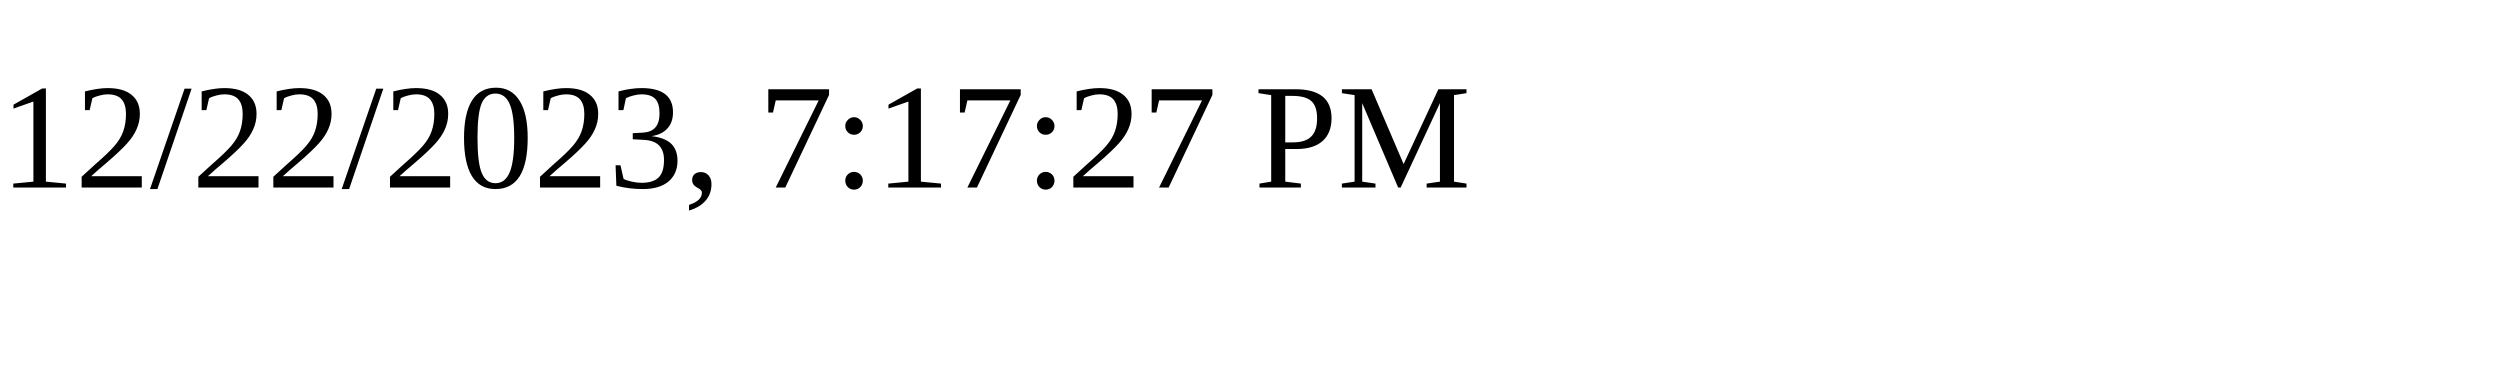
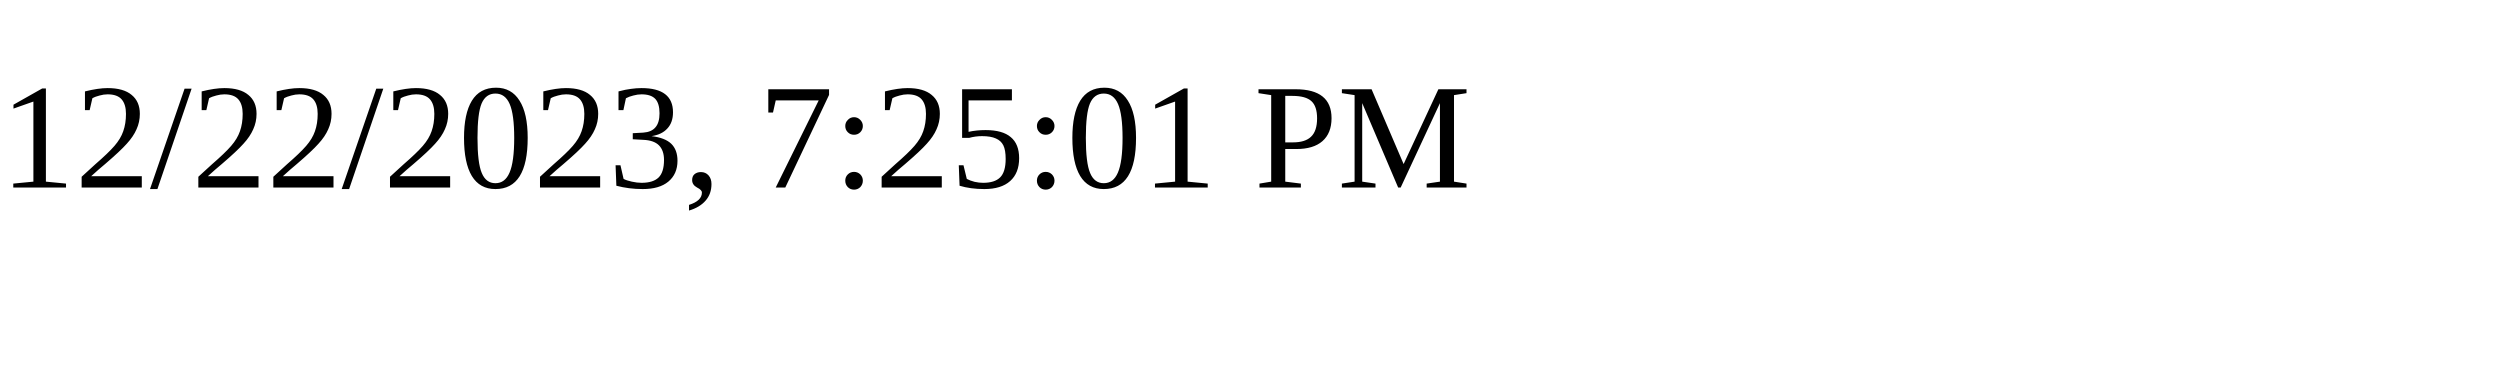
<svg xmlns="http://www.w3.org/2000/svg" height="30" width="200">
-   <text x="0" y="15">12/22/2023, 7:17:27 PM</text>
+   <text x="0" y="15">12/22/2023, 7:25:01 PM</text>
</svg>
